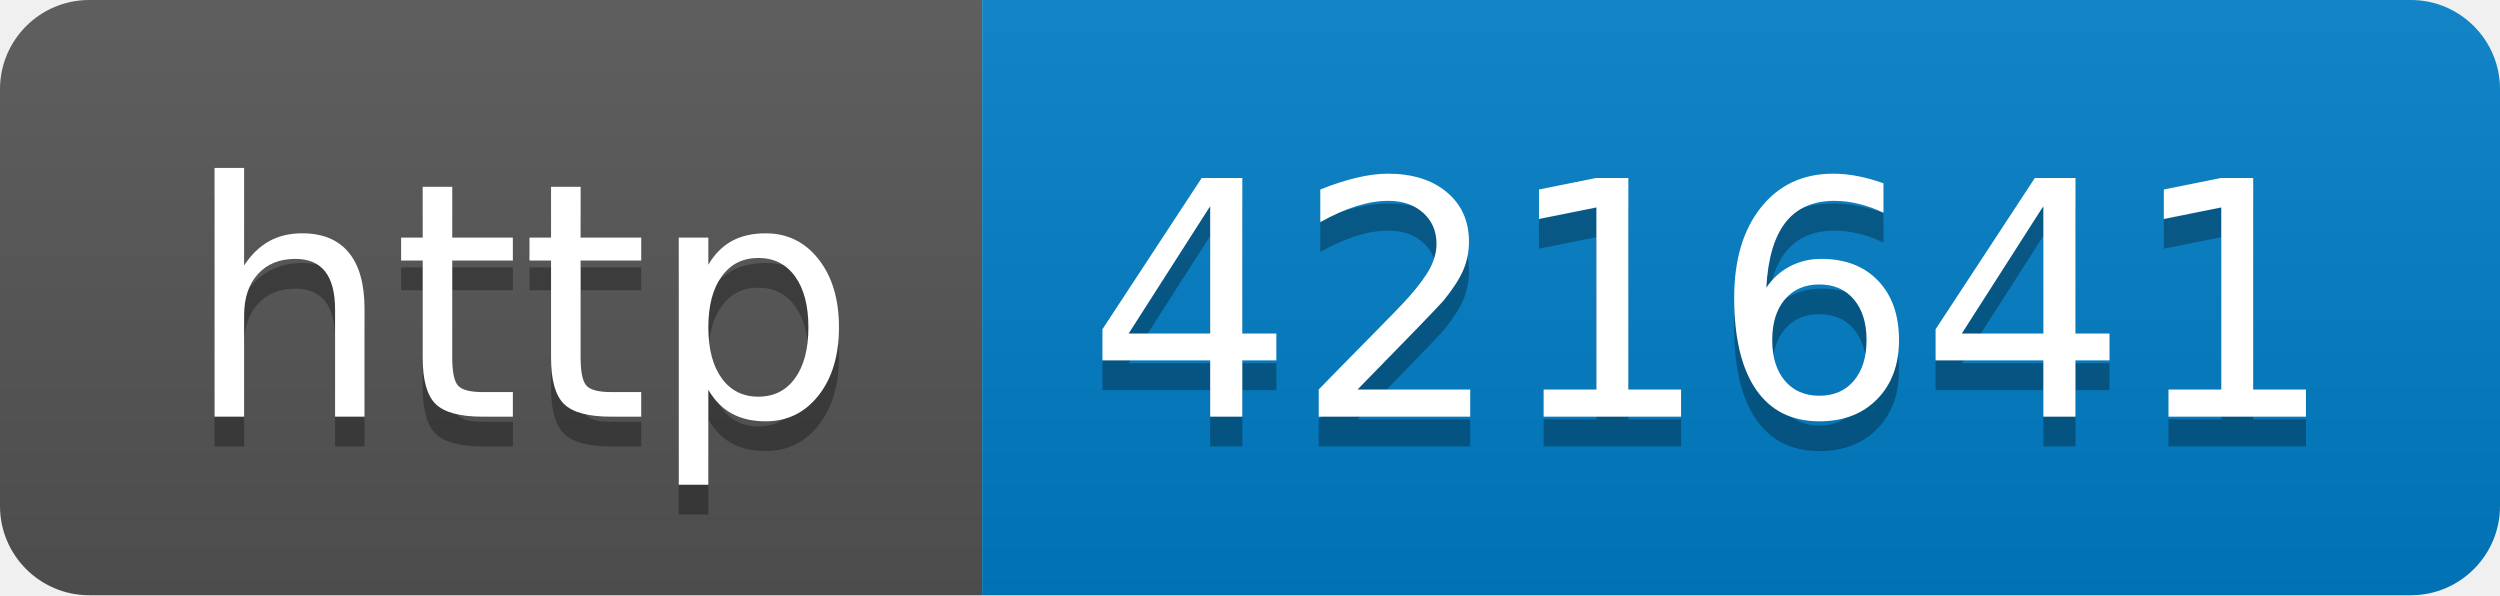
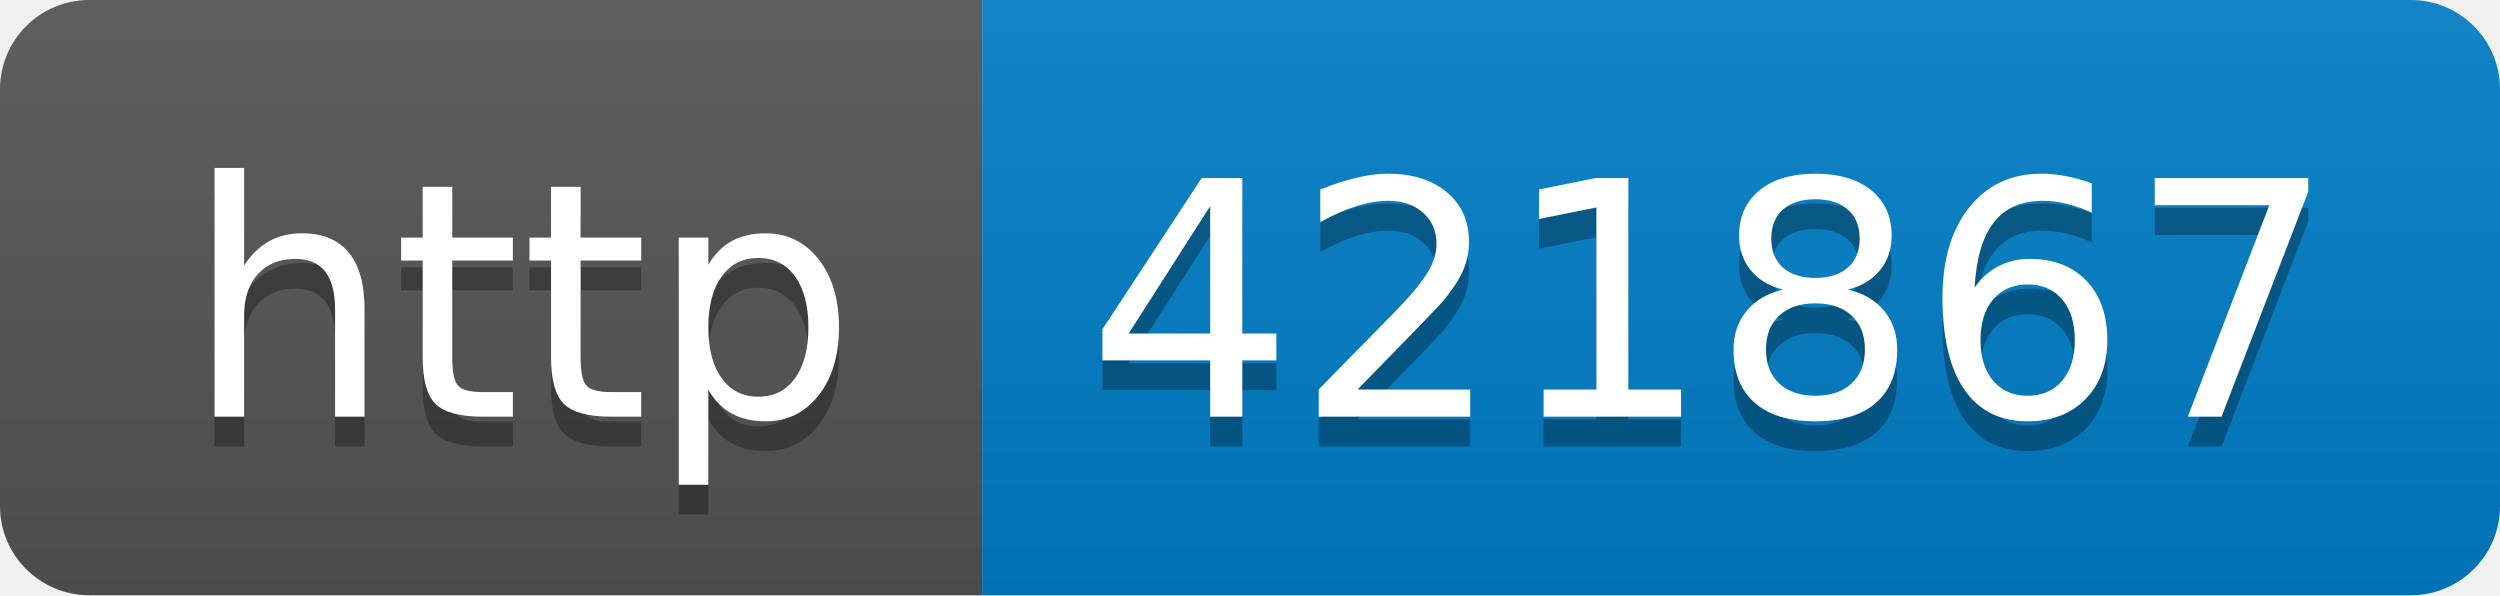
- <svg xmlns="http://www.w3.org/2000/svg" width="84" height="20" role="img" aria-label="http: 421641">
+ <svg xmlns="http://www.w3.org/2000/svg" width="84" height="20" role="img" aria-label="http: 421867">
  <linearGradient id="s" x2="0" y2="100%">
    <stop offset="0" stop-color="#bbb" stop-opacity=".1" />
    <stop offset="1" stop-opacity=".1" />
  </linearGradient>
  <clipPath id="r">
    <rect width="84" height="20" rx="3" fill="#fff" />
  </clipPath>
  <g clip-path="url(#r)">
    <rect width="33" height="20" fill="#555" />
    <rect x="33" width="51" height="20" fill="#007ec6" />
    <rect width="84" height="20" fill="url(#s)" />
  </g>
  <g fill="#fff" text-anchor="middle" font-family="Verdana,Geneva,DejaVu Sans,sans-serif" text-rendering="geometricPrecision" font-size="110">
    <text aria-hidden="true" x="175" y="150" fill="#010101" fill-opacity=".3" transform="scale(.1)" textLength="230">http</text>
    <text x="175" y="140" transform="scale(.1)" fill="#fff" textLength="230">http</text>
-     <text aria-hidden="true" x="575" y="150" fill="#010101" fill-opacity=".3" transform="scale(.1)" textLength="410">421641</text>
-     <text x="575" y="140" transform="scale(.1)" fill="#fff" textLength="410">421641</text>
+     <text aria-hidden="true" x="575" y="150" fill="#010101" fill-opacity=".3" transform="scale(.1)" textLength="410">421867</text>
+     <text x="575" y="140" transform="scale(.1)" fill="#fff" textLength="410">421867</text>
  </g>
</svg>
